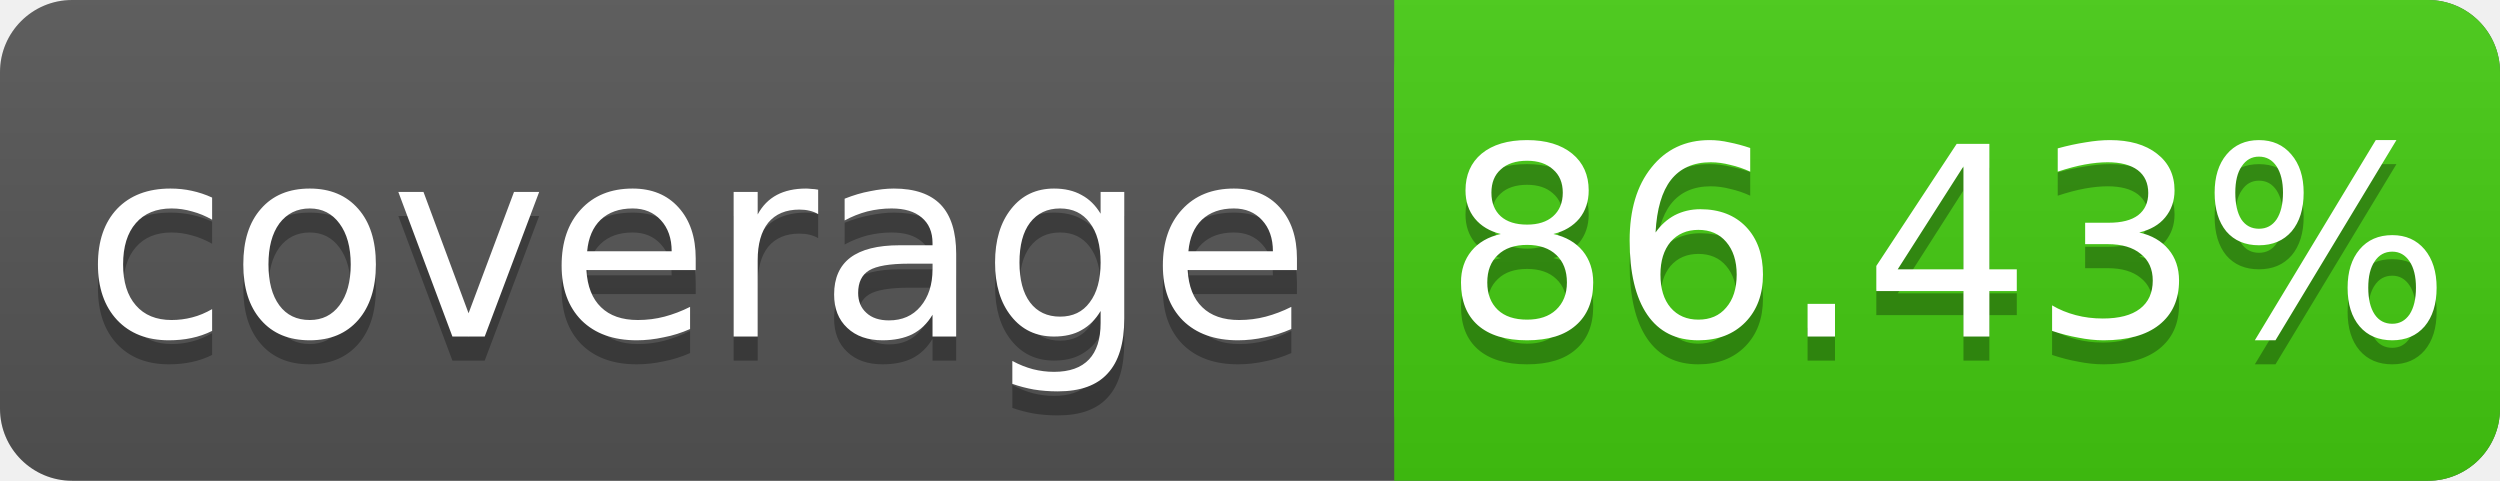
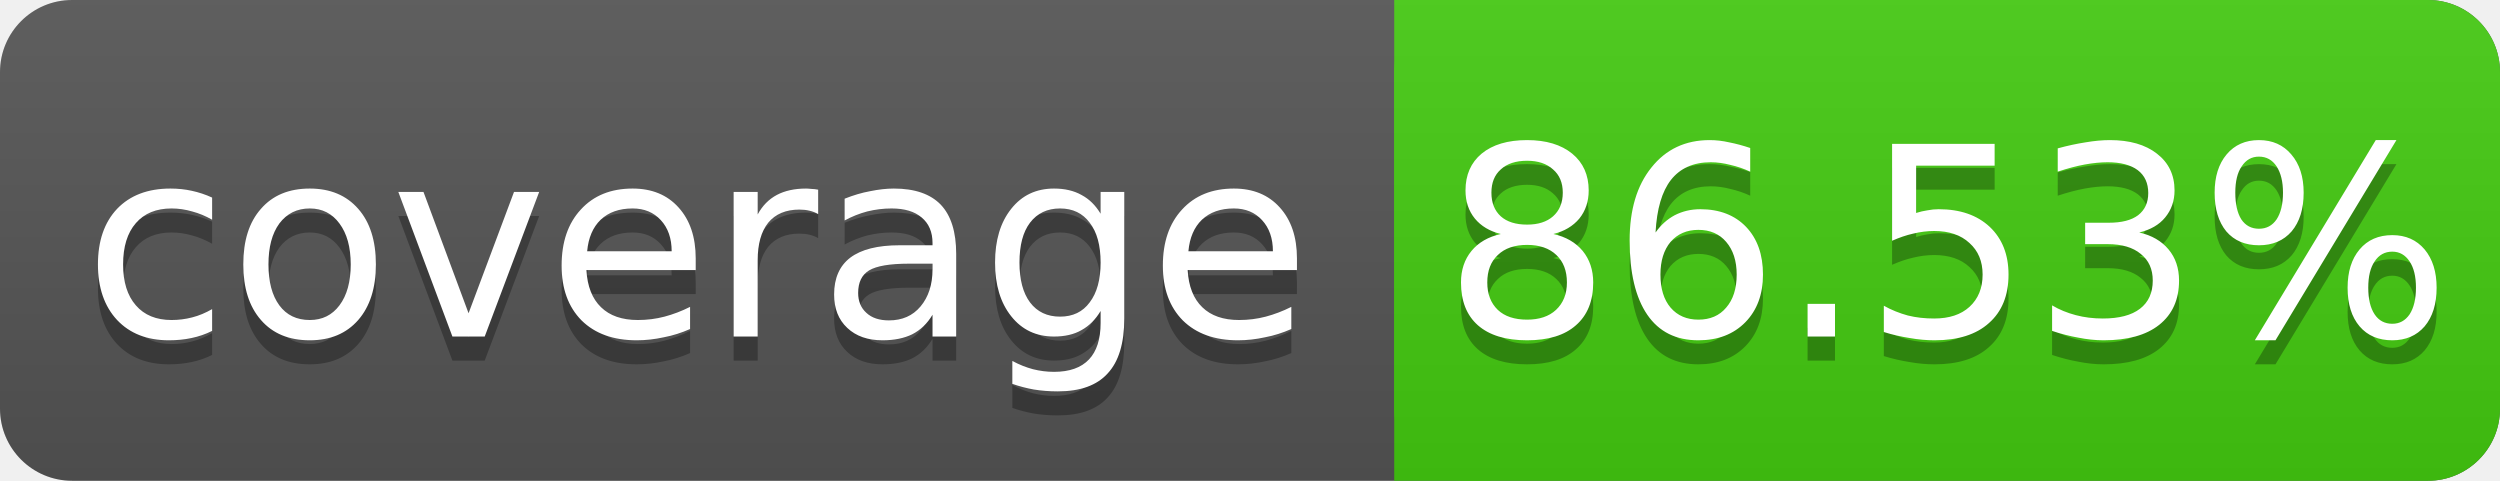
<svg xmlns="http://www.w3.org/2000/svg" width="104" height="20">
  <linearGradient id="s" x2="0" y2="100%">
    <stop offset="0" stop-color="#bbb" stop-opacity=".1" />
    <stop offset="1" stop-opacity=".1" />
  </linearGradient>
  <rect rx="3" width="104" height="20" fill="#555" />
  <rect rx="3" x="58" width="46" height="20" fill="#4c1" />
  <rect x="58" width="4" height="20" fill="#4c1" />
  <rect rx="3" width="104" height="20" fill="url(#s)" />
  <g fill="#fff" text-anchor="middle" font-family="DejaVu Sans,Verdana,Geneva,sans-serif" font-size="11">
    <text x="29" y="15" fill="#010101" fill-opacity=".3">coverage</text>
    <text x="29" y="14">coverage</text>
-     <text x="81" y="15" fill="#010101" fill-opacity=".3">86.43%</text>
-     <text x="81" y="14">86.43%</text>
+     <text x="81" y="15" fill="#010101" fill-opacity=".3">86.53%</text>
+     <text x="81" y="14">86.53%</text>
  </g>
</svg>
